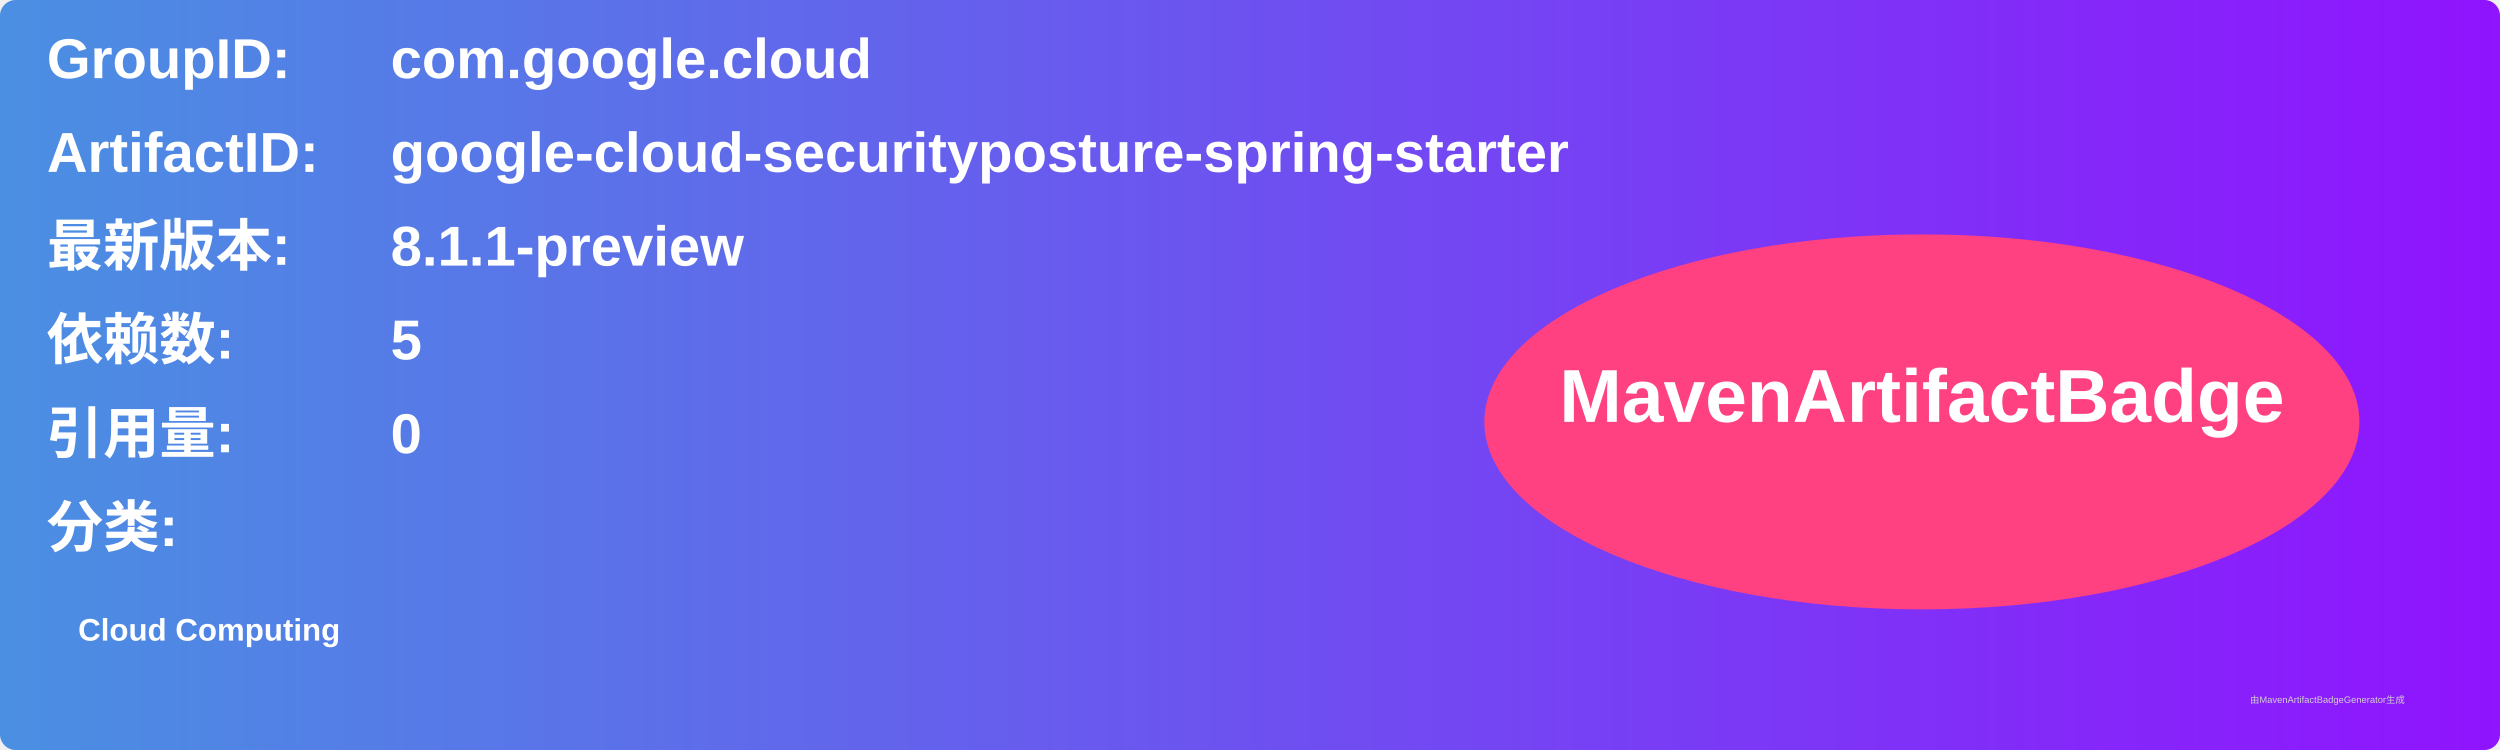
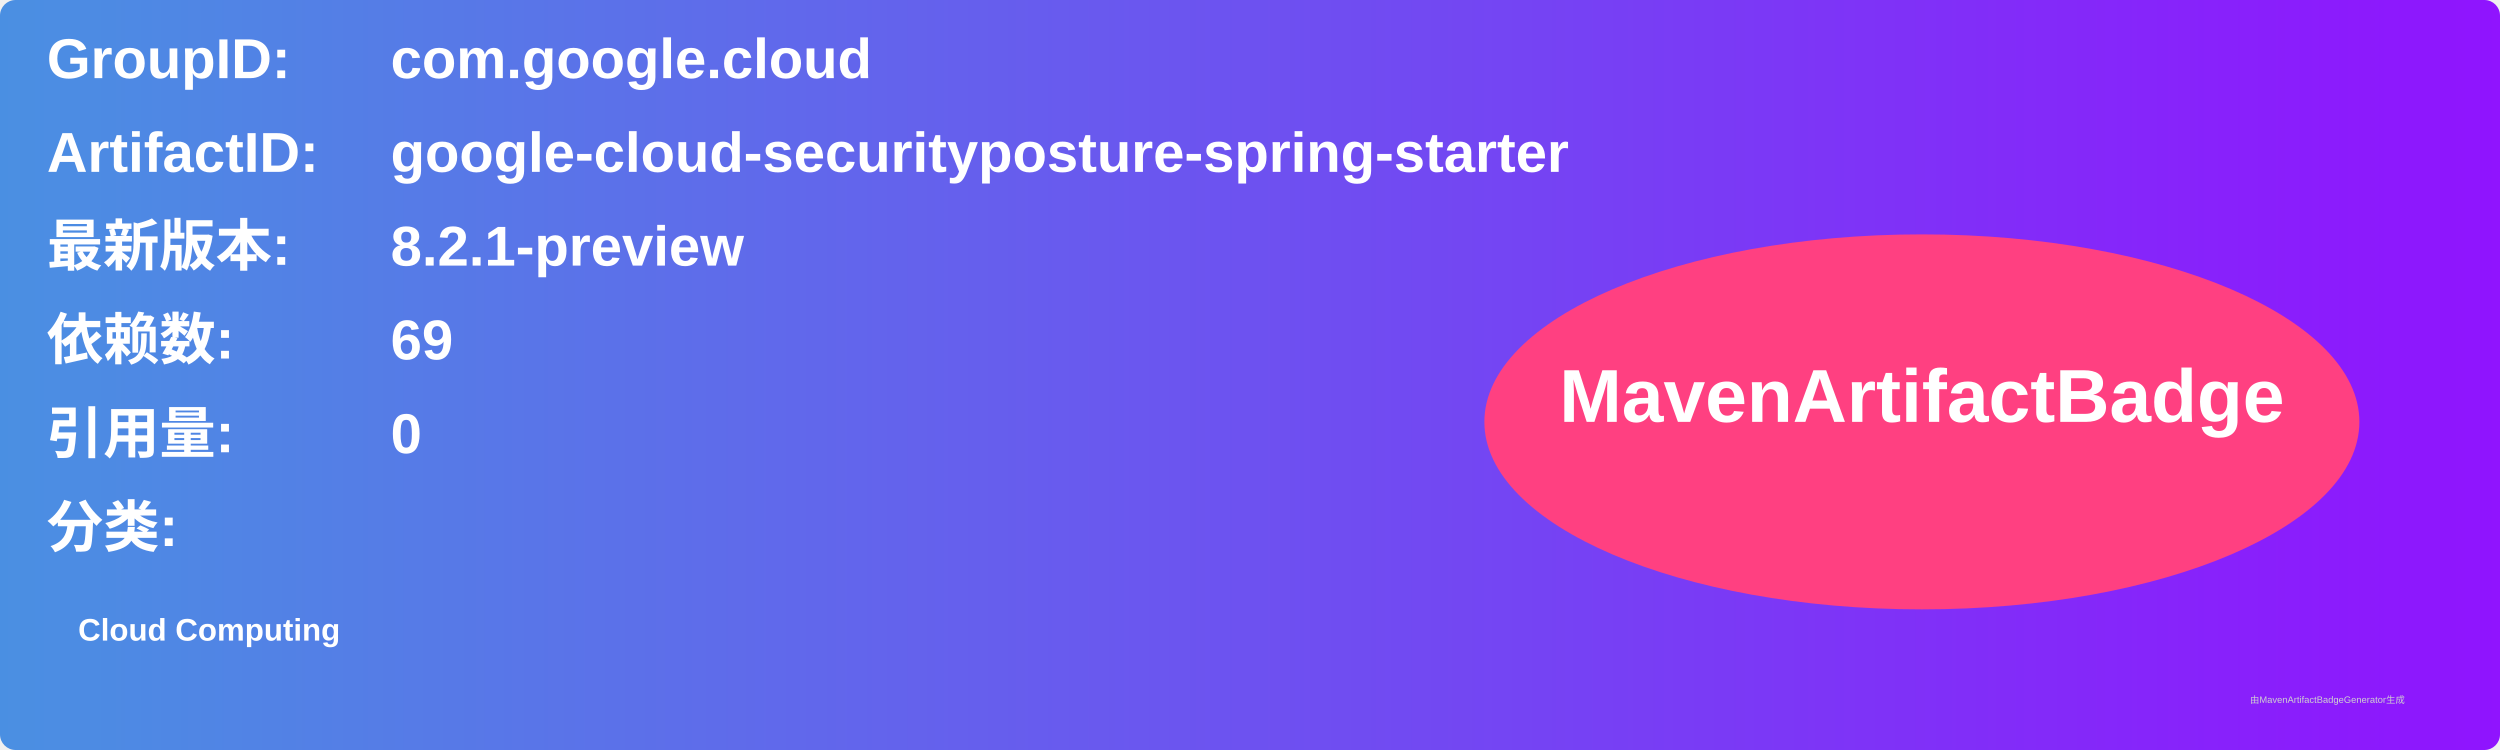
<svg xmlns="http://www.w3.org/2000/svg" width="800" height="240" viewBox="0 0 800 240">
  <linearGradient id="grad" x1="0%" y1="0%" x2="100%" y2="0%">
    <stop offset="0%" stop-color="#4a90e2" />
    <stop offset="100%" stop-color="#9013fe" />
  </linearGradient>
  <rect width="100%" height="100%" rx="5" ry="5" fill="url(#grad)" />
  <g transform="translate(15, 15)">
    <text x="0" y="10" font-family="Arial" font-size="18" fill="white" font-weight="bold" width="260">GroupID:</text>
    <text x="110" y="10" font-family="Arial" font-size="18" fill="white" font-weight="bold" width="460">com.google.cloud</text>
    <text x="0" y="40" font-family="Arial" font-size="18" fill="white" font-weight="bold" width="260">ArtifactID:</text>
    <text x="110" y="40" font-family="Arial" font-size="18" fill="white" font-weight="bold" width="460">google-cloud-securityposture-spring-starter</text>
    <text x="0" y="70" font-family="Arial" font-size="18" fill="white" font-weight="bold">最新版本:</text>
    <text x="110" y="70" font-family="Arial" font-size="18" fill="white" font-weight="bold">
-       <tspan font-weight="bold">8.1.1-preview</tspan>
+       <tspan font-weight="bold">8.2.1-preview</tspan>
    </text>
    <text x="0" y="100" font-family="Arial" font-size="18" fill="white" font-weight="bold">依赖数: </text>
    <text x="110" y="100" font-family="Arial" font-size="18" fill="white">
-       <tspan font-weight="bold">5</tspan>
+       <tspan font-weight="bold">69</tspan>
    </text>
    <text x="0" y="130" font-family="Arial" font-size="18" fill="white" font-weight="bold">引用量: </text>
    <text x="110" y="130" font-family="Arial" font-size="18" fill="white">
      <tspan font-weight="bold">0</tspan>
    </text>
    <text x="0" y="160" font-family="Arial" font-size="18" fill="white" font-weight="bold">分类:</text>
    <text x="10" y="190" font-family="Arial" font-size="10" fill="white">
      <tspan font-weight="bold">Cloud Computing</tspan>
    </text>
    <ellipse cx="600" cy="120" rx="140" ry="60" fill="#ff4081" />
    <text x="600" y="120" text-anchor="middle" font-family="Arial" font-size="24" fill="white" font-weight="bold">MavenArtifactBadge</text>
  </g>
  <text x="720" y="225" font-family="Arial" font-size="3" fill="#d0d0d0">由MavenArtifactBadgeGenerator生成</text>
</svg>
